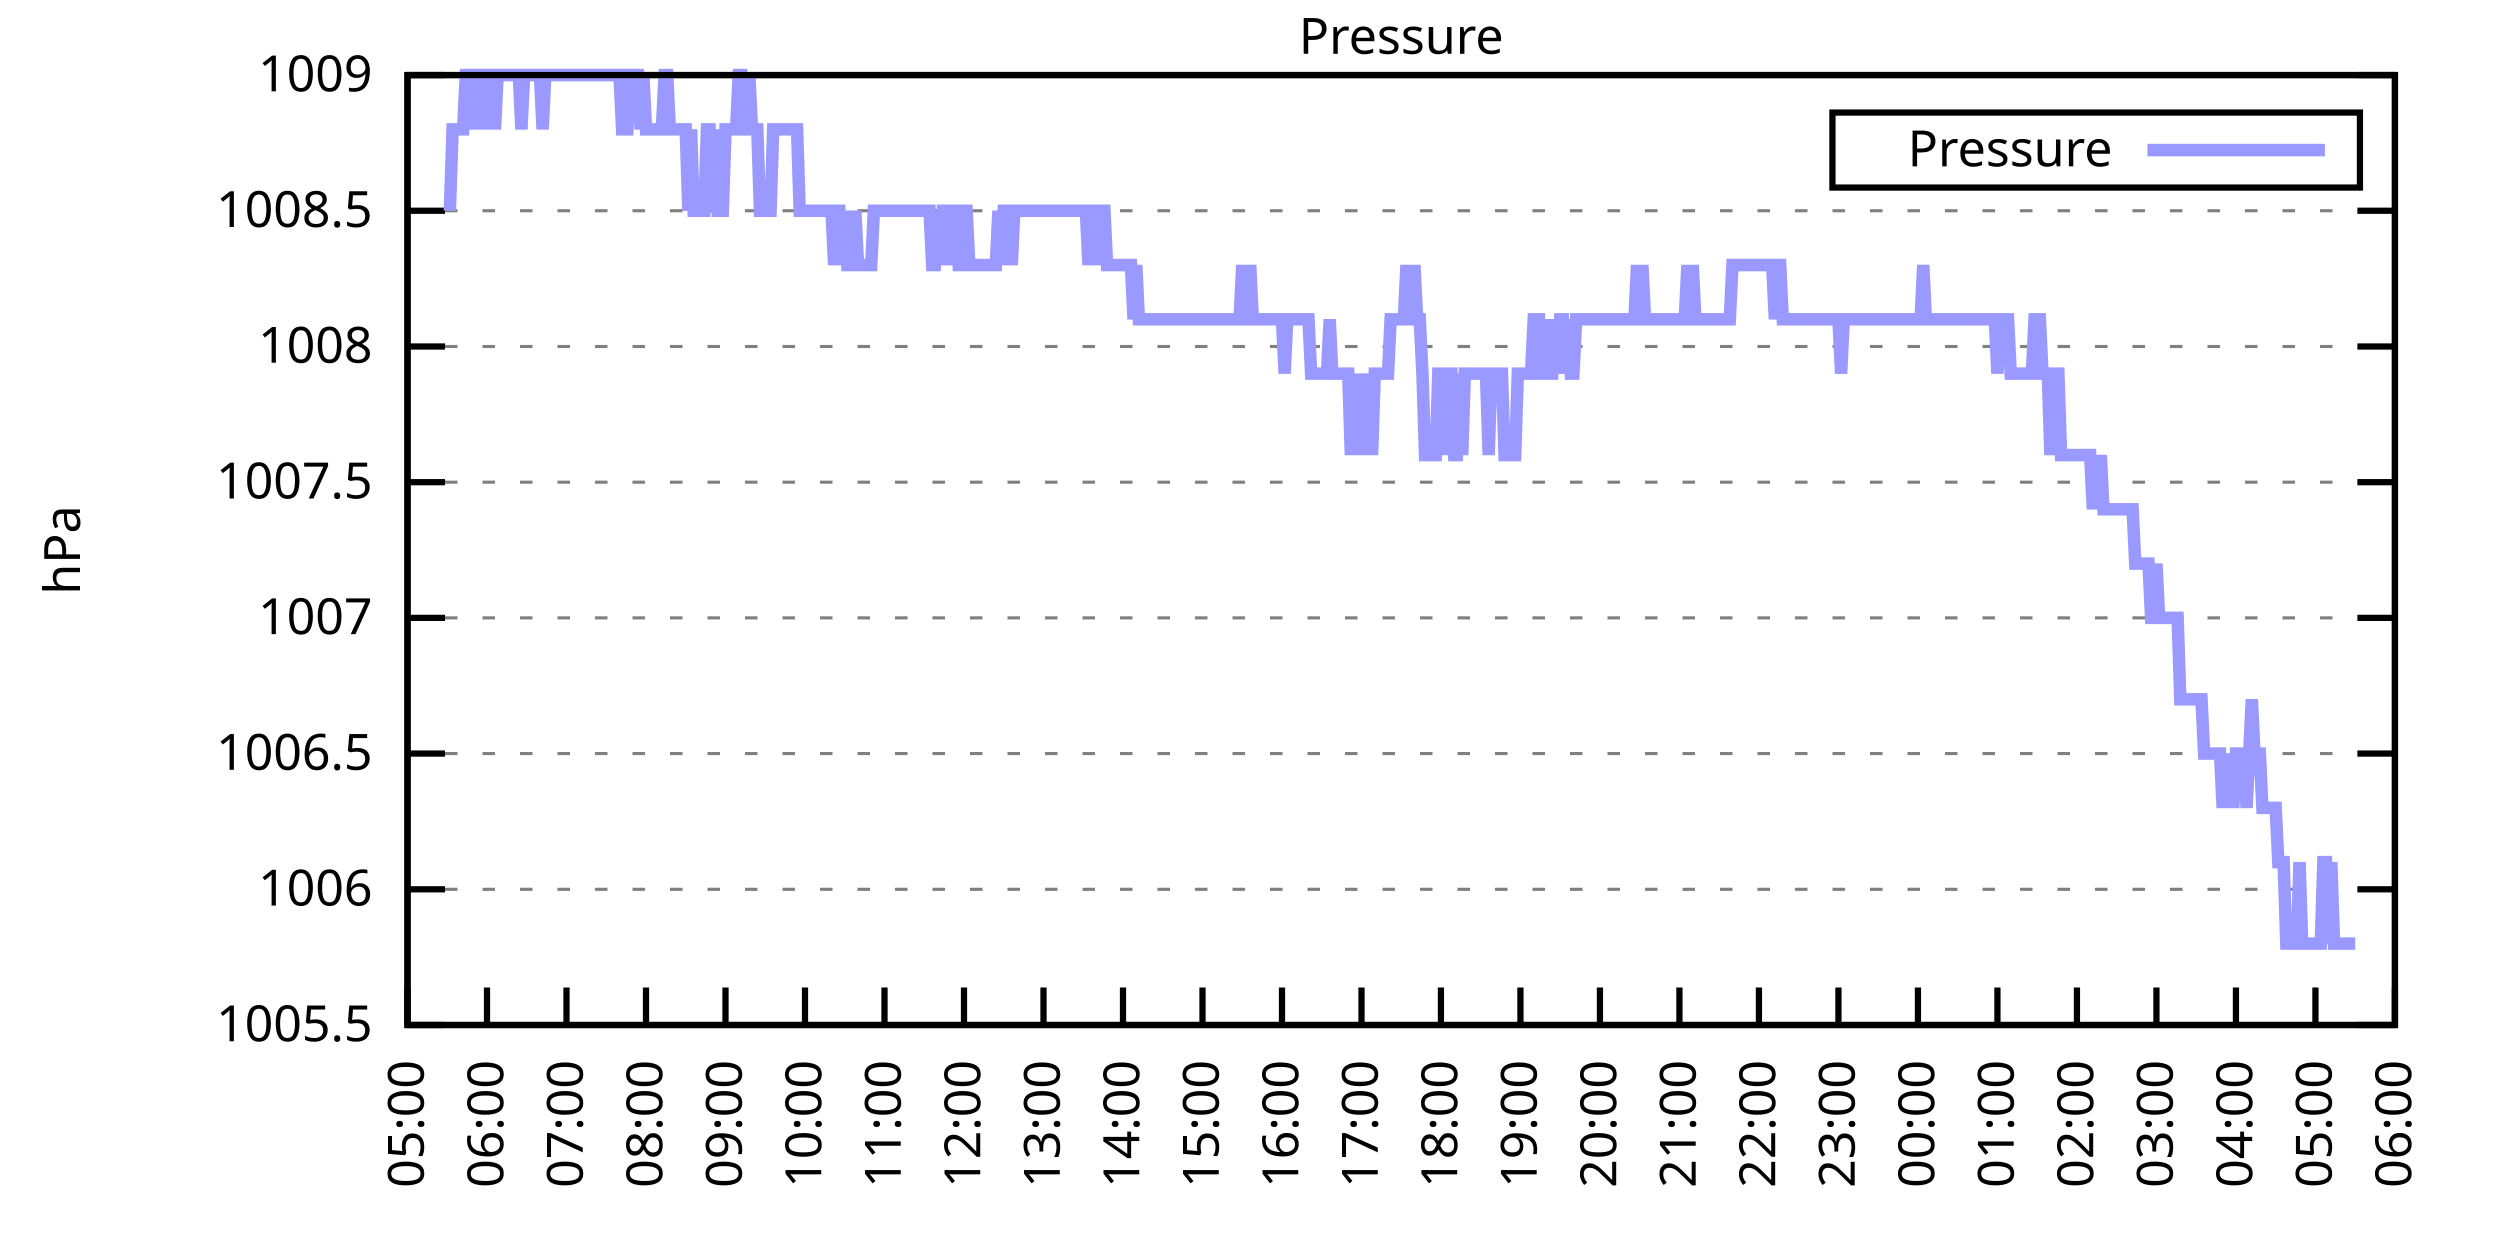
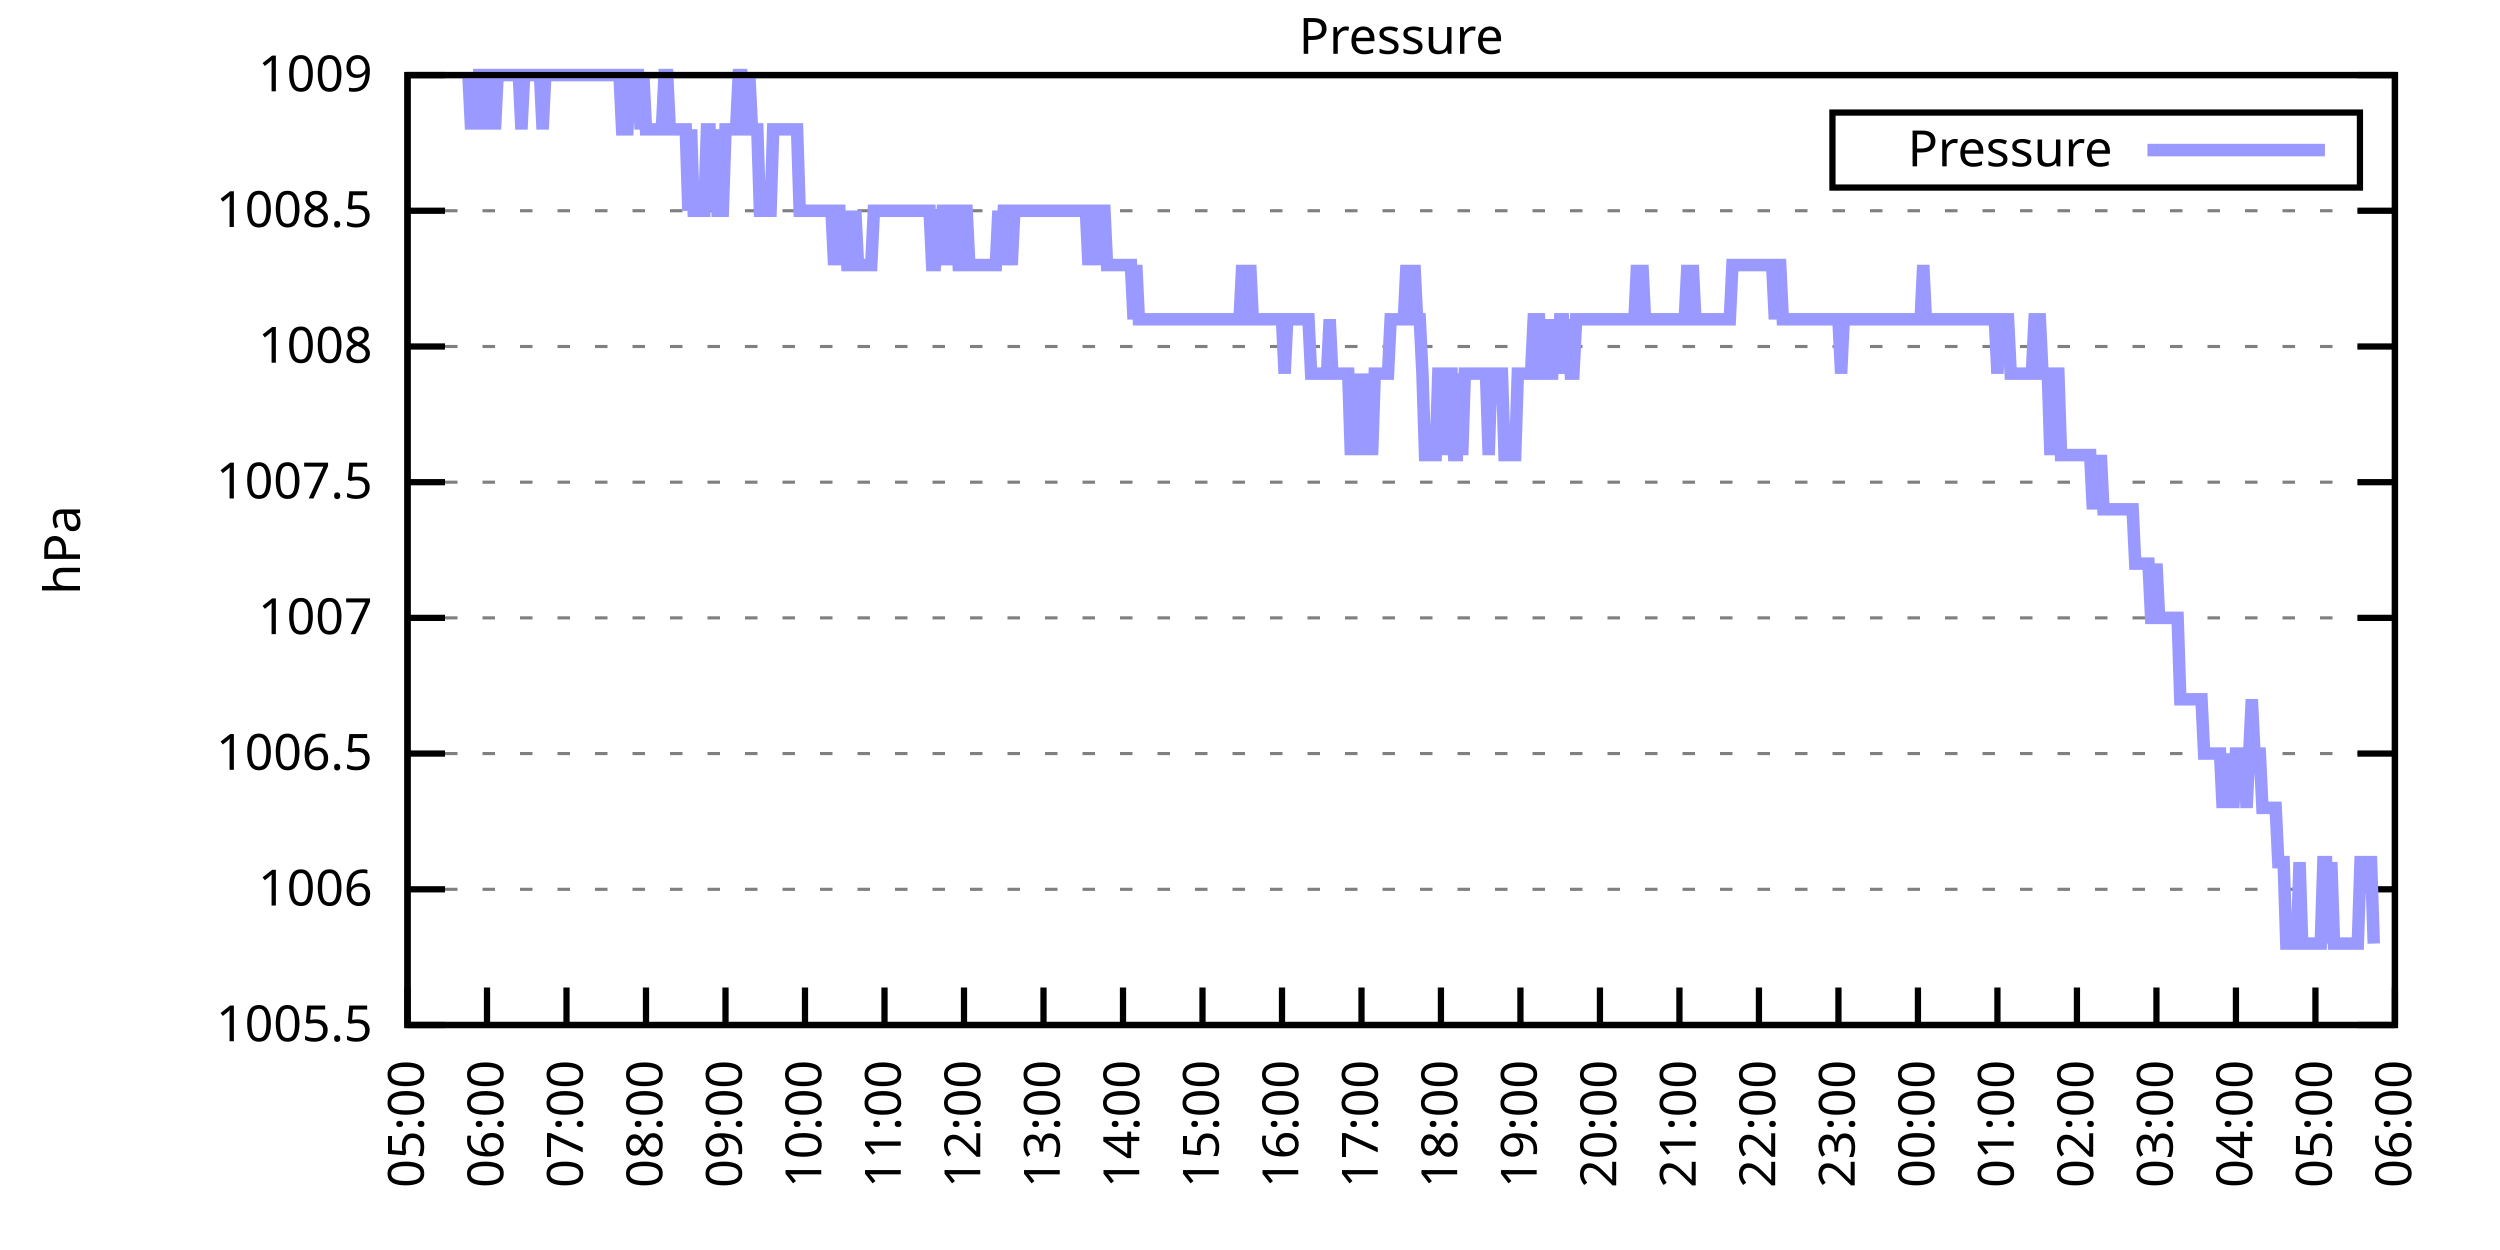
<svg xmlns="http://www.w3.org/2000/svg" xmlns:xlink="http://www.w3.org/1999/xlink" width="400" height="200" viewBox="0 0 400 200">
  <g id="gnuplot_canvas">
    <rect x="0" y="0" width="400" height="200" fill="none" />
    <defs>
      <circle id="gpDot" r="0.5" stroke-width="0.5" stroke="currentColor" />
      <path id="gpPt0" stroke-width="0.333" stroke="currentColor" d="M-1,0 h2 M0,-1 v2" />
      <path id="gpPt1" stroke-width="0.333" stroke="currentColor" d="M-1,-1 L1,1 M1,-1 L-1,1" />
      <path id="gpPt2" stroke-width="0.333" stroke="currentColor" d="M-1,0 L1,0 M0,-1 L0,1 M-1,-1 L1,1 M-1,1 L1,-1" />
      <rect id="gpPt3" stroke-width="0.333" stroke="currentColor" x="-1" y="-1" width="2" height="2" />
      <rect id="gpPt4" stroke-width="0.333" stroke="currentColor" fill="currentColor" x="-1" y="-1" width="2" height="2" />
      <circle id="gpPt5" stroke-width="0.333" stroke="currentColor" cx="0" cy="0" r="1" />
      <use xlink:href="#gpPt5" id="gpPt6" fill="currentColor" stroke="none" />
      <path id="gpPt7" stroke-width="0.333" stroke="currentColor" d="M0,-1.33 L-1.33,0.67 L1.33,0.67 z" />
      <use xlink:href="#gpPt7" id="gpPt8" fill="currentColor" stroke="none" />
      <use xlink:href="#gpPt7" id="gpPt9" stroke="currentColor" transform="rotate(180)" />
      <use xlink:href="#gpPt9" id="gpPt10" fill="currentColor" stroke="none" />
      <use xlink:href="#gpPt3" id="gpPt11" stroke="currentColor" transform="rotate(45)" />
      <use xlink:href="#gpPt11" id="gpPt12" fill="currentColor" stroke="none" />
      <path id="gpPt13" stroke-width="0.333" stroke="currentColor" d="M0,1.330 L1.265,0.411 L0.782,-1.067 L-0.782,-1.076 L-1.265,0.411 z" />
      <use xlink:href="#gpPt13" id="gpPt14" fill="currentColor" stroke="none" />
      <filter id="textbox" filterUnits="objectBoundingBox" x="0" y="0" height="1" width="1">
        <feFlood flood-color="white" flood-opacity="1" result="bgnd" />
        <feComposite in="SourceGraphic" in2="bgnd" operator="atop" />
      </filter>
      <filter id="greybox" filterUnits="objectBoundingBox" x="0" y="0" height="1" width="1">
        <feFlood flood-color="lightgrey" flood-opacity="1" result="grey" />
        <feComposite in="SourceGraphic" in2="grey" operator="atop" />
      </filter>
    </defs>
    <g fill="none" color="white" stroke="currentColor" stroke-width="1.00" stroke-linecap="butt" stroke-linejoin="miter">
</g>
    <g fill="none" color="black" stroke="currentColor" stroke-width="1.00" stroke-linecap="butt" stroke-linejoin="miter">
      <g stroke="none" shape-rendering="crispEdges">
        <polygon fill="rgb(255, 255, 255)" points="65.20,164.00 383.18,164.00 383.18,12.02 65.20,12.02 " />
      </g>
    </g>
    <g fill="none" color="black" stroke="currentColor" stroke-width="1.00" stroke-linecap="butt" stroke-linejoin="miter">
</g>
    <g fill="none" color="black" stroke="black" stroke-width="0.50" stroke-linecap="butt" stroke-linejoin="miter">
</g>
    <g fill="none" color="gray" stroke="currentColor" stroke-width="0.50" stroke-linecap="butt" stroke-linejoin="miter">
      <path stroke="gray" stroke-dasharray="2,4" class="gridline" d="M65.20,164.00 L383.19,164.00  " />
    </g>
    <g fill="none" color="gray" stroke="gray" stroke-width="1.00" stroke-linecap="butt" stroke-linejoin="miter">
</g>
    <g fill="none" color="black" stroke="currentColor" stroke-width="1.00" stroke-linecap="butt" stroke-linejoin="miter">
      <path stroke="black" d="M65.20,164.00 L71.20,164.00 M383.19,164.00 L377.19,164.00  " />
      <g transform="translate(59.60,166.60)" stroke="none" fill="black" font-family="Sans" font-size="8.00" text-anchor="end">
        <text>
          <tspan font-family="Sans"> 1005.5</tspan>
        </text>
      </g>
    </g>
    <g fill="none" color="black" stroke="currentColor" stroke-width="1.00" stroke-linecap="butt" stroke-linejoin="miter">
</g>
    <g fill="none" color="black" stroke="black" stroke-width="0.50" stroke-linecap="butt" stroke-linejoin="miter">
</g>
    <g fill="none" color="gray" stroke="currentColor" stroke-width="0.50" stroke-linecap="butt" stroke-linejoin="miter">
      <path stroke="gray" stroke-dasharray="2,4" class="gridline" d="M65.20,142.29 L383.19,142.29  " />
    </g>
    <g fill="none" color="gray" stroke="gray" stroke-width="1.00" stroke-linecap="butt" stroke-linejoin="miter">
</g>
    <g fill="none" color="black" stroke="currentColor" stroke-width="1.00" stroke-linecap="butt" stroke-linejoin="miter">
      <path stroke="black" d="M65.20,142.29 L71.20,142.29 M383.19,142.29 L377.19,142.29  " />
      <g transform="translate(59.60,144.89)" stroke="none" fill="black" font-family="Sans" font-size="8.00" text-anchor="end">
        <text>
          <tspan font-family="Sans"> 1006</tspan>
        </text>
      </g>
    </g>
    <g fill="none" color="black" stroke="currentColor" stroke-width="1.00" stroke-linecap="butt" stroke-linejoin="miter">
</g>
    <g fill="none" color="black" stroke="black" stroke-width="0.50" stroke-linecap="butt" stroke-linejoin="miter">
</g>
    <g fill="none" color="gray" stroke="currentColor" stroke-width="0.50" stroke-linecap="butt" stroke-linejoin="miter">
      <path stroke="gray" stroke-dasharray="2,4" class="gridline" d="M65.20,120.57 L383.19,120.57  " />
    </g>
    <g fill="none" color="gray" stroke="gray" stroke-width="1.00" stroke-linecap="butt" stroke-linejoin="miter">
</g>
    <g fill="none" color="black" stroke="currentColor" stroke-width="1.00" stroke-linecap="butt" stroke-linejoin="miter">
      <path stroke="black" d="M65.20,120.57 L71.20,120.57 M383.19,120.57 L377.19,120.57  " />
      <g transform="translate(59.60,123.17)" stroke="none" fill="black" font-family="Sans" font-size="8.00" text-anchor="end">
        <text>
          <tspan font-family="Sans"> 1006.5</tspan>
        </text>
      </g>
    </g>
    <g fill="none" color="black" stroke="currentColor" stroke-width="1.00" stroke-linecap="butt" stroke-linejoin="miter">
</g>
    <g fill="none" color="black" stroke="black" stroke-width="0.50" stroke-linecap="butt" stroke-linejoin="miter">
</g>
    <g fill="none" color="gray" stroke="currentColor" stroke-width="0.50" stroke-linecap="butt" stroke-linejoin="miter">
      <path stroke="gray" stroke-dasharray="2,4" class="gridline" d="M65.20,98.86 L383.19,98.86  " />
    </g>
    <g fill="none" color="gray" stroke="gray" stroke-width="1.00" stroke-linecap="butt" stroke-linejoin="miter">
</g>
    <g fill="none" color="black" stroke="currentColor" stroke-width="1.00" stroke-linecap="butt" stroke-linejoin="miter">
      <path stroke="black" d="M65.20,98.86 L71.20,98.86 M383.19,98.86 L377.19,98.86  " />
      <g transform="translate(59.60,101.46)" stroke="none" fill="black" font-family="Sans" font-size="8.00" text-anchor="end">
        <text>
          <tspan font-family="Sans"> 1007</tspan>
        </text>
      </g>
    </g>
    <g fill="none" color="black" stroke="currentColor" stroke-width="1.00" stroke-linecap="butt" stroke-linejoin="miter">
</g>
    <g fill="none" color="black" stroke="black" stroke-width="0.50" stroke-linecap="butt" stroke-linejoin="miter">
</g>
    <g fill="none" color="gray" stroke="currentColor" stroke-width="0.50" stroke-linecap="butt" stroke-linejoin="miter">
      <path stroke="gray" stroke-dasharray="2,4" class="gridline" d="M65.20,77.15 L383.19,77.15  " />
    </g>
    <g fill="none" color="gray" stroke="gray" stroke-width="1.00" stroke-linecap="butt" stroke-linejoin="miter">
</g>
    <g fill="none" color="black" stroke="currentColor" stroke-width="1.00" stroke-linecap="butt" stroke-linejoin="miter">
      <path stroke="black" d="M65.20,77.15 L71.20,77.15 M383.19,77.15 L377.19,77.15  " />
      <g transform="translate(59.60,79.75)" stroke="none" fill="black" font-family="Sans" font-size="8.00" text-anchor="end">
        <text>
          <tspan font-family="Sans"> 1007.5</tspan>
        </text>
      </g>
    </g>
    <g fill="none" color="black" stroke="currentColor" stroke-width="1.00" stroke-linecap="butt" stroke-linejoin="miter">
</g>
    <g fill="none" color="black" stroke="black" stroke-width="0.50" stroke-linecap="butt" stroke-linejoin="miter">
</g>
    <g fill="none" color="gray" stroke="currentColor" stroke-width="0.50" stroke-linecap="butt" stroke-linejoin="miter">
      <path stroke="gray" stroke-dasharray="2,4" class="gridline" d="M65.20,55.44 L383.19,55.44  " />
    </g>
    <g fill="none" color="gray" stroke="gray" stroke-width="1.00" stroke-linecap="butt" stroke-linejoin="miter">
</g>
    <g fill="none" color="black" stroke="currentColor" stroke-width="1.00" stroke-linecap="butt" stroke-linejoin="miter">
      <path stroke="black" d="M65.20,55.44 L71.20,55.44 M383.19,55.44 L377.19,55.44  " />
      <g transform="translate(59.60,58.04)" stroke="none" fill="black" font-family="Sans" font-size="8.00" text-anchor="end">
        <text>
          <tspan font-family="Sans"> 1008</tspan>
        </text>
      </g>
    </g>
    <g fill="none" color="black" stroke="currentColor" stroke-width="1.00" stroke-linecap="butt" stroke-linejoin="miter">
</g>
    <g fill="none" color="black" stroke="black" stroke-width="0.50" stroke-linecap="butt" stroke-linejoin="miter">
</g>
    <g fill="none" color="gray" stroke="currentColor" stroke-width="0.50" stroke-linecap="butt" stroke-linejoin="miter">
      <path stroke="gray" stroke-dasharray="2,4" class="gridline" d="M65.20,33.72 L383.19,33.72  " />
    </g>
    <g fill="none" color="gray" stroke="gray" stroke-width="1.00" stroke-linecap="butt" stroke-linejoin="miter">
</g>
    <g fill="none" color="black" stroke="currentColor" stroke-width="1.00" stroke-linecap="butt" stroke-linejoin="miter">
      <path stroke="black" d="M65.20,33.72 L71.20,33.72 M383.19,33.72 L377.19,33.72  " />
      <g transform="translate(59.60,36.32)" stroke="none" fill="black" font-family="Sans" font-size="8.00" text-anchor="end">
        <text>
          <tspan font-family="Sans"> 1008.5</tspan>
        </text>
      </g>
    </g>
    <g fill="none" color="black" stroke="currentColor" stroke-width="1.00" stroke-linecap="butt" stroke-linejoin="miter">
</g>
    <g fill="none" color="black" stroke="black" stroke-width="0.50" stroke-linecap="butt" stroke-linejoin="miter">
</g>
    <g fill="none" color="gray" stroke="currentColor" stroke-width="0.50" stroke-linecap="butt" stroke-linejoin="miter">
      <path stroke="gray" stroke-dasharray="2,4" class="gridline" d="M65.20,12.01 L383.19,12.01  " />
    </g>
    <g fill="none" color="gray" stroke="gray" stroke-width="1.00" stroke-linecap="butt" stroke-linejoin="miter">
</g>
    <g fill="none" color="black" stroke="currentColor" stroke-width="1.00" stroke-linecap="butt" stroke-linejoin="miter">
      <path stroke="black" d="M65.20,12.01 L71.20,12.01 M383.19,12.01 L377.19,12.01  " />
      <g transform="translate(59.60,14.61)" stroke="none" fill="black" font-family="Sans" font-size="8.00" text-anchor="end">
        <text>
          <tspan font-family="Sans"> 1009</tspan>
        </text>
      </g>
    </g>
    <g fill="none" color="black" stroke="currentColor" stroke-width="1.00" stroke-linecap="butt" stroke-linejoin="miter">
      <path stroke="black" d="M65.20,164.00 L65.20,158.00  " />
      <g transform="translate(67.80,169.60) rotate(270.00)" stroke="none" fill="black" font-family="Sans" font-size="8.00" text-anchor="end">
        <text>
          <tspan font-family="Sans">05:00</tspan>
        </text>
      </g>
    </g>
    <g fill="none" color="black" stroke="currentColor" stroke-width="1.00" stroke-linecap="butt" stroke-linejoin="miter">
      <path stroke="black" d="M77.92,164.00 L77.92,158.00  " />
      <g transform="translate(80.52,169.60) rotate(270.00)" stroke="none" fill="black" font-family="Sans" font-size="8.00" text-anchor="end">
        <text>
          <tspan font-family="Sans">06:00</tspan>
        </text>
      </g>
    </g>
    <g fill="none" color="black" stroke="currentColor" stroke-width="1.00" stroke-linecap="butt" stroke-linejoin="miter">
      <path stroke="black" d="M90.64,164.00 L90.64,158.00  " />
      <g transform="translate(93.24,169.60) rotate(270.00)" stroke="none" fill="black" font-family="Sans" font-size="8.00" text-anchor="end">
        <text>
          <tspan font-family="Sans">07:00</tspan>
        </text>
      </g>
    </g>
    <g fill="none" color="black" stroke="currentColor" stroke-width="1.00" stroke-linecap="butt" stroke-linejoin="miter">
      <path stroke="black" d="M103.36,164.00 L103.36,158.00  " />
      <g transform="translate(105.96,169.60) rotate(270.00)" stroke="none" fill="black" font-family="Sans" font-size="8.00" text-anchor="end">
        <text>
          <tspan font-family="Sans">08:00</tspan>
        </text>
      </g>
    </g>
    <g fill="none" color="black" stroke="currentColor" stroke-width="1.00" stroke-linecap="butt" stroke-linejoin="miter">
      <path stroke="black" d="M116.08,164.00 L116.08,158.00  " />
      <g transform="translate(118.68,169.60) rotate(270.00)" stroke="none" fill="black" font-family="Sans" font-size="8.00" text-anchor="end">
        <text>
          <tspan font-family="Sans">09:00</tspan>
        </text>
      </g>
    </g>
    <g fill="none" color="black" stroke="currentColor" stroke-width="1.00" stroke-linecap="butt" stroke-linejoin="miter">
      <path stroke="black" d="M128.80,164.00 L128.80,158.00  " />
      <g transform="translate(131.40,169.60) rotate(270.00)" stroke="none" fill="black" font-family="Sans" font-size="8.00" text-anchor="end">
        <text>
          <tspan font-family="Sans">10:00</tspan>
        </text>
      </g>
    </g>
    <g fill="none" color="black" stroke="currentColor" stroke-width="1.00" stroke-linecap="butt" stroke-linejoin="miter">
      <path stroke="black" d="M141.52,164.00 L141.52,158.00  " />
      <g transform="translate(144.12,169.60) rotate(270.00)" stroke="none" fill="black" font-family="Sans" font-size="8.00" text-anchor="end">
        <text>
          <tspan font-family="Sans">11:00</tspan>
        </text>
      </g>
    </g>
    <g fill="none" color="black" stroke="currentColor" stroke-width="1.00" stroke-linecap="butt" stroke-linejoin="miter">
      <path stroke="black" d="M154.24,164.00 L154.24,158.00  " />
      <g transform="translate(156.84,169.60) rotate(270.00)" stroke="none" fill="black" font-family="Sans" font-size="8.00" text-anchor="end">
        <text>
          <tspan font-family="Sans">12:00</tspan>
        </text>
      </g>
    </g>
    <g fill="none" color="black" stroke="currentColor" stroke-width="1.00" stroke-linecap="butt" stroke-linejoin="miter">
      <path stroke="black" d="M166.96,164.00 L166.96,158.00  " />
      <g transform="translate(169.56,169.60) rotate(270.00)" stroke="none" fill="black" font-family="Sans" font-size="8.00" text-anchor="end">
        <text>
          <tspan font-family="Sans">13:00</tspan>
        </text>
      </g>
    </g>
    <g fill="none" color="black" stroke="currentColor" stroke-width="1.00" stroke-linecap="butt" stroke-linejoin="miter">
      <path stroke="black" d="M179.68,164.00 L179.68,158.00  " />
      <g transform="translate(182.28,169.60) rotate(270.00)" stroke="none" fill="black" font-family="Sans" font-size="8.00" text-anchor="end">
        <text>
          <tspan font-family="Sans">14:00</tspan>
        </text>
      </g>
    </g>
    <g fill="none" color="black" stroke="currentColor" stroke-width="1.00" stroke-linecap="butt" stroke-linejoin="miter">
      <path stroke="black" d="M192.40,164.00 L192.40,158.00  " />
      <g transform="translate(195.00,169.60) rotate(270.00)" stroke="none" fill="black" font-family="Sans" font-size="8.00" text-anchor="end">
        <text>
          <tspan font-family="Sans">15:00</tspan>
        </text>
      </g>
    </g>
    <g fill="none" color="black" stroke="currentColor" stroke-width="1.00" stroke-linecap="butt" stroke-linejoin="miter">
      <path stroke="black" d="M205.12,164.00 L205.12,158.00  " />
      <g transform="translate(207.72,169.60) rotate(270.00)" stroke="none" fill="black" font-family="Sans" font-size="8.00" text-anchor="end">
        <text>
          <tspan font-family="Sans">16:00</tspan>
        </text>
      </g>
    </g>
    <g fill="none" color="black" stroke="currentColor" stroke-width="1.00" stroke-linecap="butt" stroke-linejoin="miter">
      <path stroke="black" d="M217.84,164.00 L217.84,158.00  " />
      <g transform="translate(220.44,169.60) rotate(270.00)" stroke="none" fill="black" font-family="Sans" font-size="8.00" text-anchor="end">
        <text>
          <tspan font-family="Sans">17:00</tspan>
        </text>
      </g>
    </g>
    <g fill="none" color="black" stroke="currentColor" stroke-width="1.00" stroke-linecap="butt" stroke-linejoin="miter">
      <path stroke="black" d="M230.55,164.00 L230.55,158.00  " />
      <g transform="translate(233.15,169.60) rotate(270.00)" stroke="none" fill="black" font-family="Sans" font-size="8.00" text-anchor="end">
        <text>
          <tspan font-family="Sans">18:00</tspan>
        </text>
      </g>
    </g>
    <g fill="none" color="black" stroke="currentColor" stroke-width="1.00" stroke-linecap="butt" stroke-linejoin="miter">
      <path stroke="black" d="M243.27,164.00 L243.27,158.00  " />
      <g transform="translate(245.87,169.60) rotate(270.00)" stroke="none" fill="black" font-family="Sans" font-size="8.00" text-anchor="end">
        <text>
          <tspan font-family="Sans">19:00</tspan>
        </text>
      </g>
    </g>
    <g fill="none" color="black" stroke="currentColor" stroke-width="1.00" stroke-linecap="butt" stroke-linejoin="miter">
      <path stroke="black" d="M255.99,164.00 L255.99,158.00  " />
      <g transform="translate(258.59,169.60) rotate(270.00)" stroke="none" fill="black" font-family="Sans" font-size="8.00" text-anchor="end">
        <text>
          <tspan font-family="Sans">20:00</tspan>
        </text>
      </g>
    </g>
    <g fill="none" color="black" stroke="currentColor" stroke-width="1.00" stroke-linecap="butt" stroke-linejoin="miter">
      <path stroke="black" d="M268.71,164.00 L268.71,158.00  " />
      <g transform="translate(271.31,169.60) rotate(270.00)" stroke="none" fill="black" font-family="Sans" font-size="8.00" text-anchor="end">
        <text>
          <tspan font-family="Sans">21:00</tspan>
        </text>
      </g>
    </g>
    <g fill="none" color="black" stroke="currentColor" stroke-width="1.00" stroke-linecap="butt" stroke-linejoin="miter">
      <path stroke="black" d="M281.43,164.00 L281.43,158.00  " />
      <g transform="translate(284.03,169.60) rotate(270.00)" stroke="none" fill="black" font-family="Sans" font-size="8.00" text-anchor="end">
        <text>
          <tspan font-family="Sans">22:00</tspan>
        </text>
      </g>
    </g>
    <g fill="none" color="black" stroke="currentColor" stroke-width="1.00" stroke-linecap="butt" stroke-linejoin="miter">
      <path stroke="black" d="M294.15,164.00 L294.15,158.00  " />
      <g transform="translate(296.75,169.60) rotate(270.00)" stroke="none" fill="black" font-family="Sans" font-size="8.00" text-anchor="end">
        <text>
          <tspan font-family="Sans">23:00</tspan>
        </text>
      </g>
    </g>
    <g fill="none" color="black" stroke="currentColor" stroke-width="1.00" stroke-linecap="butt" stroke-linejoin="miter">
      <path stroke="black" d="M306.87,164.00 L306.87,158.00  " />
      <g transform="translate(309.47,169.60) rotate(270.00)" stroke="none" fill="black" font-family="Sans" font-size="8.00" text-anchor="end">
        <text>
          <tspan font-family="Sans">00:00</tspan>
        </text>
      </g>
    </g>
    <g fill="none" color="black" stroke="currentColor" stroke-width="1.00" stroke-linecap="butt" stroke-linejoin="miter">
      <path stroke="black" d="M319.59,164.00 L319.59,158.00  " />
      <g transform="translate(322.19,169.60) rotate(270.00)" stroke="none" fill="black" font-family="Sans" font-size="8.00" text-anchor="end">
        <text>
          <tspan font-family="Sans">01:00</tspan>
        </text>
      </g>
    </g>
    <g fill="none" color="black" stroke="currentColor" stroke-width="1.00" stroke-linecap="butt" stroke-linejoin="miter">
      <path stroke="black" d="M332.31,164.00 L332.31,158.00  " />
      <g transform="translate(334.91,169.60) rotate(270.00)" stroke="none" fill="black" font-family="Sans" font-size="8.00" text-anchor="end">
        <text>
          <tspan font-family="Sans">02:00</tspan>
        </text>
      </g>
    </g>
    <g fill="none" color="black" stroke="currentColor" stroke-width="1.00" stroke-linecap="butt" stroke-linejoin="miter">
      <path stroke="black" d="M345.03,164.00 L345.03,158.00  " />
      <g transform="translate(347.63,169.60) rotate(270.00)" stroke="none" fill="black" font-family="Sans" font-size="8.00" text-anchor="end">
        <text>
          <tspan font-family="Sans">03:00</tspan>
        </text>
      </g>
    </g>
    <g fill="none" color="black" stroke="currentColor" stroke-width="1.00" stroke-linecap="butt" stroke-linejoin="miter">
      <path stroke="black" d="M357.75,164.00 L357.75,158.00  " />
      <g transform="translate(360.35,169.60) rotate(270.00)" stroke="none" fill="black" font-family="Sans" font-size="8.00" text-anchor="end">
        <text>
          <tspan font-family="Sans">04:00</tspan>
        </text>
      </g>
    </g>
    <g fill="none" color="black" stroke="currentColor" stroke-width="1.00" stroke-linecap="butt" stroke-linejoin="miter">
      <path stroke="black" d="M370.47,164.00 L370.47,158.00  " />
      <g transform="translate(373.07,169.60) rotate(270.00)" stroke="none" fill="black" font-family="Sans" font-size="8.00" text-anchor="end">
        <text>
          <tspan font-family="Sans">05:00</tspan>
        </text>
      </g>
    </g>
    <g fill="none" color="black" stroke="currentColor" stroke-width="1.00" stroke-linecap="butt" stroke-linejoin="miter">
      <path stroke="black" d="M383.19,164.00 L383.19,158.00  " />
      <g transform="translate(385.79,169.60) rotate(270.00)" stroke="none" fill="black" font-family="Sans" font-size="8.00" text-anchor="end">
        <text>
          <tspan font-family="Sans">06:00</tspan>
        </text>
      </g>
    </g>
    <g fill="none" color="black" stroke="currentColor" stroke-width="1.00" stroke-linecap="butt" stroke-linejoin="miter">
</g>
    <g fill="none" color="black" stroke="currentColor" stroke-width="1.00" stroke-linecap="butt" stroke-linejoin="miter">
      <path stroke="black" d="M65.20,12.01 L65.20,164.00 L383.19,164.00 L383.19,12.01 L65.20,12.01 Z  " />
    </g>
    <g fill="none" color="black" stroke="currentColor" stroke-width="1.00" stroke-linecap="butt" stroke-linejoin="miter">
</g>
    <g fill="none" color="black" stroke="currentColor" stroke-width="1.00" stroke-linecap="butt" stroke-linejoin="miter">
      <path stroke="black" d="M293.19,30.01 L293.19,18.01 L377.59,18.01 L377.59,30.01 L293.19,30.01 Z  " />
    </g>
    <g id="Pressure_plot_1">
      <g fill="none" color="white" stroke="black" stroke-width="2.00" stroke-linecap="butt" stroke-linejoin="miter">
</g>
      <g fill="none" color="black" stroke="currentColor" stroke-width="2.00" stroke-linecap="butt" stroke-linejoin="miter">
        <g transform="translate(337.99,26.61)" stroke="none" fill="black" font-family="Sans" font-size="8.00" text-anchor="end">
          <text>
            <tspan font-family="Sans">Pressure</tspan>
          </text>
        </g>
      </g>
      <g fill="none" color="black" stroke="currentColor" stroke-width="2.00" stroke-linecap="butt" stroke-linejoin="miter">
-         <path stroke="rgb(153, 153, 255)" d="M343.59,24.01 L371.99,24.01 M71.98,33.72 L72.41,20.70 L72.83,20.70 L73.26,20.70 L73.68,20.70 L74.10,20.70   L74.53,12.01 L74.95,12.01 L75.38,20.70 L75.80,12.01 L76.22,20.70 L76.65,12.01 L77.07,12.01 L77.50,20.70   L77.92,12.01 L78.34,12.01 L78.77,12.01 L79.19,20.70 L79.62,12.01 L80.04,12.01 L80.46,12.01 L80.89,12.01   L81.31,12.01 L81.74,12.01 L82.16,12.01 L82.58,12.01 L83.01,12.01 L83.43,20.70 L83.86,12.01 L84.28,12.01   L84.70,12.01 L85.13,12.01 L85.55,12.01 L85.98,12.01 L86.40,12.01 L86.82,20.70 L87.25,12.01 L87.67,12.01   L88.10,12.01 L88.52,12.01 L88.94,12.01 L89.37,12.01 L89.79,12.01 L90.22,12.01 L90.64,12.01 L91.06,12.01   L91.49,12.01 L91.91,12.01 L92.34,12.01 L92.76,12.01 L93.18,12.01 L93.61,12.01 L94.03,12.01 L94.46,12.01   L94.88,12.01 L95.30,12.01 L95.73,12.01 L96.15,12.01 L96.58,12.01 L97.00,12.01 L97.42,12.01 L97.85,12.01   L98.27,12.01 L98.69,12.01 L99.12,12.01 L99.54,20.70 L99.97,20.70 L100.39,20.70 L100.81,12.01 L101.24,12.01   L101.66,12.01 L102.09,12.01 L102.51,20.70 L102.93,12.01 L103.36,20.70 L103.78,20.70 L104.21,20.70 L104.63,20.70   L105.05,20.70 L105.48,20.70 L105.90,20.70 L106.33,12.01 L106.75,12.01 L107.17,20.70 L107.60,20.70 L108.02,20.70   L108.45,20.70 L108.87,20.70 L109.29,20.70 L109.72,20.70 L110.14,33.72 L110.57,20.70 L110.99,33.72 L111.41,33.72   L111.84,33.72 L112.26,33.72 L112.69,33.72 L113.11,20.70 L113.53,20.70 L113.96,33.72 L114.38,20.70 L114.81,33.72   L115.23,33.72 L115.65,33.72 L116.08,20.70 L116.50,20.70 L116.93,20.70 L117.35,20.70 L117.77,20.70 L118.20,12.01   L118.62,12.01 L119.05,20.70 L119.47,20.70 L119.89,12.01 L120.32,20.70 L120.74,20.70 L121.17,20.70 L121.59,33.72   L122.01,33.72 L122.44,33.72 L122.86,33.72 L123.29,33.72 L123.71,20.70 L124.13,20.70 L124.56,20.70 L124.98,20.70   L125.41,20.70 L125.83,20.70 L126.25,20.70 L126.68,20.70 L127.10,20.70 L127.53,20.70 L127.95,33.72 L128.37,33.72   L128.80,33.72 L129.22,33.72 L129.65,33.72 L130.07,33.72 L130.49,33.72 L130.92,33.72 L131.34,33.72 L131.77,33.72   L132.19,33.72 L132.61,33.72 L133.04,33.72 L133.46,42.41 L133.89,33.72 L134.31,33.72 L134.73,42.41 L135.16,33.72   L135.58,42.41 L136.01,42.41 L136.43,42.41 L136.85,33.72 L137.28,42.41 L137.70,42.41 L138.13,42.41 L138.55,42.41   L138.97,42.41 L139.40,42.41 L139.82,33.72 L140.25,33.72 L140.67,33.72 L141.09,33.72 L141.52,33.72 L141.94,33.72   L142.37,33.72 L142.79,33.72 L143.21,33.72 L143.64,33.72 L144.06,33.72 L144.49,33.72 L144.91,33.72 L145.33,33.72   L145.76,33.72 L146.18,33.72 L146.61,33.72 L147.03,33.72 L147.45,33.72 L147.88,33.72 L148.30,33.72 L148.73,33.72   L149.15,42.41 L149.57,42.41 L150.00,33.72 L150.42,42.41 L150.85,33.72 L151.27,33.72 L151.69,42.41 L152.12,33.72   L152.54,33.72 L152.97,33.72 L153.39,42.41 L153.81,42.41 L154.24,33.72 L154.66,33.72 L155.09,42.41 L155.51,42.41   L155.93,42.41 L156.36,42.41 L156.78,42.41 L157.21,42.41 L157.63,42.41 L158.05,42.41 L158.48,42.41 L158.90,42.41   L159.33,42.41 L159.75,33.72 L160.17,42.41 L160.60,33.72 L161.02,33.72 L161.44,33.72 L161.87,42.41 L162.29,33.72   L162.72,33.72 L163.14,33.72 L163.56,33.72 L163.99,33.72 L164.41,33.72 L164.84,33.72 L165.26,33.72 L165.68,33.72   L166.11,33.72 L166.53,33.72 L166.96,33.72 L167.38,33.72 L167.80,33.72 L168.23,33.72 L168.65,33.72 L169.08,33.72   L169.50,33.72 L169.92,33.72 L170.35,33.72 L170.77,33.72 L171.20,33.72 L171.62,33.72 L172.04,33.72 L172.47,33.72   L172.89,33.72 L173.32,33.72 L173.74,33.72 L174.16,42.41 L174.59,33.72 L175.01,33.72 L175.44,42.41 L175.86,33.72   L176.28,33.72 L176.71,33.72 L177.13,42.41 L177.56,42.41 L177.98,42.41 L178.40,42.41 L178.83,42.41 L179.25,42.41   L179.68,42.41 L180.10,42.41 L180.52,42.41 L180.95,42.41 L181.37,51.09 L181.80,42.41 L182.22,51.09 L182.64,51.09   L183.07,51.09 L183.49,51.09 L183.92,51.09 L184.34,51.09 L184.76,51.09 L185.19,51.09 L185.61,51.09 L186.04,51.09   L186.46,51.09 L186.88,51.09 L187.31,51.09 L187.73,51.09 L188.16,51.09 L188.58,51.09 L189.00,51.09 L189.43,51.09   L189.85,51.09 L190.28,51.09 L190.70,51.09 L191.12,51.09 L191.55,51.09 L191.97,51.09 L192.40,51.09 L192.82,51.09   L193.24,51.09 L193.67,51.09 L194.09,51.09 L194.52,51.09 L194.94,51.09 L195.36,51.09 L195.79,51.09 L196.21,51.09   L196.64,51.09 L197.06,51.09 L197.48,51.09 L197.91,51.09 L198.33,51.09 L198.76,42.41 L199.18,51.09 L199.60,51.09   L200.03,42.41 L200.45,51.09 L200.88,51.09 L201.30,51.09 L201.72,51.09 L202.15,51.09 L202.57,51.09 L203.00,51.09   L203.42,51.09 L203.84,51.09 L204.27,51.09 L204.69,51.09 L205.12,51.09 L205.54,59.78 L205.96,51.09 L206.39,51.09   L206.81,51.09 L207.24,51.09 L207.66,51.09 L208.08,51.09 L208.51,51.09 L208.93,51.09 L209.36,51.09 L209.78,59.78   L210.20,59.78 L210.63,59.78 L211.05,59.78 L211.48,59.78 L211.90,59.78 L212.32,59.78 L212.75,51.09 L213.17,59.78   L213.60,59.78 L214.02,59.78 L214.44,59.78 L214.87,59.78 L215.29,59.78 L215.72,59.78 L216.14,72.81 L216.56,59.78   L216.99,72.81 L217.41,59.78 L217.84,72.81 L218.26,59.78 L218.68,72.81 L219.11,59.78 L219.53,72.81 L219.96,59.78   L220.38,59.78 L220.80,59.78 L221.23,59.78 L221.65,59.78 L222.08,59.78 L222.50,51.09 L222.92,51.09 L223.35,51.09   L223.77,51.09 L224.20,51.09 L224.62,51.09 L225.04,42.41 L225.47,51.09 L225.89,51.09 L226.31,42.41 L226.74,51.09   L227.16,51.09 L227.59,59.78 L228.01,72.81 L228.43,72.81 L228.86,72.81 L229.28,72.81 L229.71,72.81 L230.13,59.78   L230.55,59.78 L230.98,72.81 L231.40,59.78 L231.83,59.78 L232.25,59.78 L232.67,72.81 L233.10,72.81 L233.52,59.78   L233.95,72.81 L234.37,59.78 L234.79,59.78 L235.22,59.78 L235.64,59.78 L236.07,59.78 L236.49,59.78 L236.91,59.78   L237.34,59.78 L237.76,59.78 L238.19,72.81 L238.61,59.78 L239.03,59.78 L239.46,59.78 L239.88,59.78 L240.31,59.78   L240.73,72.81 L241.15,72.81 L241.58,72.81 L242.00,72.81 L242.43,72.81 L242.85,59.78 L243.27,59.78 L243.70,59.78   L244.12,59.78 L244.55,59.78 L244.97,59.78 L245.39,51.09 L245.82,51.09 L246.24,51.09 L246.67,59.78 L247.09,59.78   L247.51,51.09 L247.94,59.78 L248.36,59.78 L248.79,51.09 L249.21,59.78 L249.63,51.09 L250.06,51.09 L250.48,59.78   L250.91,51.09 L251.33,59.78 L251.75,59.78 L252.18,51.09 L252.60,51.09 L253.03,51.09 L253.45,51.09 L253.87,51.09   L254.30,51.09 L254.72,51.09 L255.15,51.09 L255.57,51.09 L255.99,51.09 L256.42,51.09 L256.84,51.09 L257.27,51.09   L257.69,51.09 L258.11,51.09 L258.54,51.09 L258.96,51.09 L259.39,51.09 L259.81,51.09 L260.23,51.09 L260.66,51.09   L261.08,51.09 L261.51,51.09 L261.93,42.41 L262.35,51.09 L262.78,42.41 L263.20,51.09 L263.63,51.09 L264.05,51.09   L264.47,51.09 L264.90,51.09 L265.32,51.09 L265.75,51.09 L266.17,51.09 L266.59,51.09 L267.02,51.09 L267.44,51.09   L267.87,51.09 L268.29,51.09 L268.71,51.09 L269.14,51.09 L269.56,51.09 L269.99,42.41 L270.41,51.09 L270.83,42.41   L271.26,51.09 L271.68,51.09 L272.11,51.09 L272.53,51.09 L272.95,51.09 L273.38,51.09 L273.80,51.09 L274.23,51.09   L274.65,51.09 L275.07,51.09 L275.50,51.09 L275.92,51.09 L276.35,51.09 L276.77,51.09 L277.19,42.41 L277.62,42.41   L278.04,42.41 L278.47,42.41 L278.89,42.41 L279.31,42.41 L279.74,42.41 L280.16,42.41 L280.59,42.41 L281.01,42.41   L281.43,42.41 L281.86,42.41 L282.28,42.41 L282.71,42.41 L283.13,42.41 L283.55,42.41 L283.98,51.09 L284.40,42.41   L284.83,42.41 L285.25,51.09 L285.67,51.09 L286.10,51.09 L286.52,51.09 L286.95,51.09 L287.37,51.09 L287.79,51.09   L288.22,51.09 L288.64,51.09 L289.06,51.09 L289.49,51.09 L289.91,51.09 L290.34,51.09 L290.76,51.09 L291.18,51.09   L291.61,51.09 L292.03,51.09 L292.46,51.09 L292.88,51.09 L293.30,51.09 L293.73,51.09 L294.15,51.09 L294.58,59.78   L295.00,51.09 L295.42,51.09 L295.85,51.09 L296.27,51.09 L296.70,51.09 L297.12,51.09 L297.54,51.09 L297.97,51.09   L298.39,51.09 L298.82,51.09 L299.24,51.09 L299.66,51.09 L300.09,51.09 L300.51,51.09 L300.94,51.09 L301.36,51.09   L301.78,51.09 L302.21,51.09 L302.63,51.09 L303.06,51.09 L303.48,51.09 L303.90,51.09 L304.33,51.09 L304.75,51.09   L305.18,51.09 L305.60,51.09 L306.02,51.09 L306.45,51.09 L306.87,51.09 L307.30,51.09 L307.72,42.41 L308.14,51.09   L308.57,51.09 L308.99,51.09 L309.42,51.09 L309.84,51.09 L310.26,51.09 L310.69,51.09 L311.11,51.09 L311.54,51.09   L311.96,51.09 L312.38,51.09 L312.81,51.09 L313.23,51.09 L313.66,51.09 L314.08,51.09 L314.50,51.09 L314.93,51.09   L315.35,51.09 L315.78,51.09 L316.20,51.09 L316.62,51.09 L317.05,51.09 L317.47,51.09 L317.90,51.09 L318.32,51.09   L318.74,51.09 L319.17,51.09 L319.59,59.78 L320.02,51.09 L320.44,51.09 L320.86,51.09 L321.29,51.09 L321.71,59.78   L322.14,59.78 L322.56,59.78 L322.98,59.78 L323.41,59.78 L323.83,59.78 L324.26,59.78 L324.68,59.78 L325.10,59.78   L325.53,51.09 L325.95,51.09 L326.38,51.09 L326.80,59.78 L327.22,59.78 L327.65,59.78 L328.07,72.81 L328.50,59.78   L328.92,59.78 L329.34,59.78 L329.77,72.81 L330.19,72.81 L330.62,72.81 L331.04,72.81 L331.46,72.81 L331.89,72.81   L332.31,72.81 L332.74,72.81 L333.16,72.81 L333.58,72.81 L334.01,72.81 L334.43,72.81 L334.86,81.49 L335.28,72.81   L335.70,81.49 L336.13,72.81 L336.55,81.49 L336.98,81.49 L337.40,81.49 L337.82,81.49 L338.25,81.49 L338.67,81.49   L339.10,81.49 L339.52,81.49 L339.94,81.49 L340.37,81.49 L340.79,81.49 L341.22,81.49 L341.64,90.18 L342.06,90.18   L342.49,90.18 L342.91,90.18 L343.34,90.18 L343.76,90.18 L344.18,98.86 L344.61,98.86 L345.03,90.18 L345.46,98.86   L345.88,98.86 L346.30,98.86 L346.73,98.86 L347.15,98.86 L347.58,98.86 L348.00,98.86 L348.42,98.86 L348.85,111.89   L349.27,111.89 L349.70,111.89 L350.12,111.89 L350.54,111.89 L350.97,111.89 L351.39,111.89 L351.81,111.89 L352.24,111.89   L352.66,120.57 L353.09,120.57 L353.51,120.57 L353.93,120.57 L354.36,120.57 L354.78,120.57 L355.21,120.57 L355.63,129.26   L356.05,120.57 L356.48,129.26 L356.90,120.57 L357.33,129.26 L357.75,120.57 L358.17,120.57 L358.60,120.57 L359.02,120.57   L359.45,129.26 L359.87,120.57 L360.29,111.89 L360.72,120.57 L361.14,120.57 L361.57,120.57 L361.99,129.26 L362.41,129.26   L362.84,129.26 L363.26,129.26 L363.69,129.26 L364.11,129.26 L364.53,137.94 L364.96,137.94 L365.38,137.94 L365.81,150.97   L366.23,150.97 L366.65,150.97 L367.08,150.97 L367.50,150.97 L367.93,137.94 L368.35,150.97 L368.77,150.97 L369.20,150.97   L369.62,150.97 L370.05,150.97 L370.47,150.97 L370.89,150.97 L371.32,150.97 L371.74,137.94 L372.17,137.94 L372.59,150.97   L373.01,137.94 L373.44,150.97 L373.86,150.97 L374.29,150.97 L374.71,150.97 L375.13,150.97 L375.56,150.97 L375.98,150.97   L376.41,150.97 L376.83,150.97  " />
+         <path stroke="rgb(153, 153, 255)" d="M343.59,24.01 L371.99,24.01 M74.95,12.01 L75.38,20.70 L75.80,12.01 L76.22,20.70 L76.65,12.01 L77.07,12.01   L77.50,20.70 L77.92,12.01 L78.34,12.01 L78.77,12.01 L79.19,20.70 L79.62,12.01 L80.04,12.01 L80.46,12.01   L80.89,12.01 L81.31,12.01 L81.74,12.01 L82.16,12.01 L82.58,12.01 L83.01,12.01 L83.43,20.70 L83.86,12.01   L84.28,12.01 L84.70,12.01 L85.13,12.01 L85.55,12.01 L85.98,12.01 L86.40,12.01 L86.82,20.70 L87.25,12.01   L87.67,12.01 L88.10,12.01 L88.52,12.01 L88.94,12.01 L89.37,12.01 L89.79,12.01 L90.22,12.01 L90.64,12.01   L91.06,12.01 L91.49,12.01 L91.91,12.01 L92.34,12.01 L92.76,12.01 L93.18,12.01 L93.61,12.01 L94.03,12.01   L94.46,12.01 L94.88,12.01 L95.30,12.01 L95.73,12.01 L96.15,12.01 L96.58,12.01 L97.00,12.01 L97.42,12.01   L97.85,12.01 L98.27,12.01 L98.69,12.01 L99.12,12.01 L99.54,20.70 L99.97,20.70 L100.39,20.70 L100.81,12.01   L101.24,12.01 L101.66,12.01 L102.09,12.01 L102.51,20.70 L102.93,12.01 L103.36,20.70 L103.78,20.70 L104.21,20.70   L104.63,20.70 L105.05,20.70 L105.48,20.70 L105.90,20.70 L106.33,12.01 L106.75,12.01 L107.17,20.70 L107.60,20.70   L108.02,20.70 L108.45,20.70 L108.87,20.70 L109.29,20.70 L109.72,20.70 L110.14,33.72 L110.57,20.70 L110.99,33.72   L111.41,33.72 L111.84,33.72 L112.26,33.72 L112.69,33.72 L113.11,20.70 L113.53,20.70 L113.96,33.72 L114.38,20.70   L114.81,33.72 L115.23,33.72 L115.65,33.72 L116.08,20.70 L116.50,20.70 L116.93,20.70 L117.35,20.70 L117.77,20.70   L118.20,12.01 L118.62,12.01 L119.05,20.70 L119.47,20.70 L119.89,12.01 L120.32,20.70 L120.74,20.70 L121.17,20.70   L121.59,33.72 L122.01,33.72 L122.44,33.72 L122.86,33.72 L123.29,33.72 L123.71,20.70 L124.13,20.70 L124.56,20.70   L124.98,20.70 L125.41,20.70 L125.83,20.70 L126.25,20.70 L126.68,20.70 L127.10,20.70 L127.53,20.70 L127.95,33.72   L128.37,33.72 L128.80,33.72 L129.22,33.72 L129.65,33.72 L130.07,33.72 L130.49,33.72 L130.92,33.72 L131.34,33.72   L131.77,33.72 L132.19,33.72 L132.61,33.72 L133.04,33.72 L133.46,42.41 L133.89,33.72 L134.31,33.72 L134.73,42.41   L135.16,33.72 L135.58,42.41 L136.01,42.41 L136.43,42.41 L136.85,33.72 L137.28,42.41 L137.70,42.41 L138.13,42.41   L138.55,42.41 L138.97,42.41 L139.40,42.41 L139.82,33.72 L140.25,33.72 L140.67,33.72 L141.09,33.72 L141.52,33.72   L141.94,33.72 L142.37,33.72 L142.79,33.72 L143.21,33.72 L143.64,33.72 L144.06,33.72 L144.49,33.72 L144.91,33.72   L145.33,33.72 L145.76,33.72 L146.18,33.72 L146.61,33.72 L147.03,33.72 L147.45,33.72 L147.88,33.72 L148.30,33.72   L148.73,33.72 L149.15,42.41 L149.57,42.41 L150.00,33.72 L150.42,42.41 L150.85,33.72 L151.27,33.72 L151.69,42.41   L152.12,33.72 L152.54,33.72 L152.97,33.72 L153.39,42.41 L153.81,42.41 L154.24,33.72 L154.66,33.72 L155.09,42.41   L155.51,42.41 L155.93,42.41 L156.36,42.41 L156.78,42.41 L157.21,42.41 L157.63,42.41 L158.05,42.41 L158.48,42.41   L158.90,42.41 L159.33,42.41 L159.75,33.72 L160.17,42.41 L160.60,33.72 L161.02,33.72 L161.44,33.72 L161.87,42.41   L162.29,33.72 L162.72,33.72 L163.14,33.72 L163.56,33.72 L163.99,33.72 L164.41,33.72 L164.84,33.72 L165.26,33.72   L165.68,33.72 L166.11,33.72 L166.53,33.72 L166.96,33.72 L167.38,33.72 L167.80,33.72 L168.23,33.72 L168.65,33.72   L169.08,33.72 L169.50,33.72 L169.92,33.72 L170.35,33.72 L170.77,33.72 L171.20,33.72 L171.62,33.72 L172.04,33.72   L172.47,33.72 L172.89,33.72 L173.32,33.72 L173.74,33.72 L174.16,42.41 L174.59,33.72 L175.01,33.72 L175.44,42.41   L175.86,33.72 L176.28,33.72 L176.71,33.72 L177.13,42.41 L177.56,42.41 L177.98,42.41 L178.40,42.41 L178.83,42.41   L179.25,42.41 L179.68,42.41 L180.10,42.41 L180.52,42.41 L180.95,42.41 L181.37,51.09 L181.80,42.41 L182.22,51.09   L182.64,51.09 L183.07,51.09 L183.49,51.09 L183.92,51.09 L184.34,51.09 L184.76,51.09 L185.19,51.09 L185.61,51.09   L186.04,51.09 L186.46,51.09 L186.88,51.09 L187.31,51.09 L187.73,51.09 L188.16,51.09 L188.58,51.09 L189.00,51.09   L189.43,51.09 L189.85,51.09 L190.28,51.09 L190.70,51.09 L191.12,51.09 L191.55,51.09 L191.97,51.09 L192.40,51.09   L192.82,51.09 L193.24,51.09 L193.67,51.09 L194.09,51.09 L194.52,51.09 L194.94,51.09 L195.36,51.09 L195.79,51.09   L196.21,51.09 L196.64,51.09 L197.06,51.09 L197.48,51.09 L197.91,51.09 L198.33,51.09 L198.76,42.41 L199.18,51.09   L199.60,51.09 L200.03,42.41 L200.45,51.09 L200.88,51.09 L201.30,51.09 L201.72,51.09 L202.15,51.09 L202.57,51.09   L203.00,51.09 L203.42,51.09 L203.84,51.09 L204.27,51.09 L204.69,51.09 L205.12,51.09 L205.54,59.78 L205.96,51.09   L206.39,51.09 L206.81,51.09 L207.24,51.09 L207.66,51.09 L208.08,51.09 L208.51,51.09 L208.93,51.09 L209.36,51.09   L209.78,59.78 L210.20,59.78 L210.63,59.78 L211.05,59.78 L211.48,59.78 L211.90,59.78 L212.32,59.78 L212.75,51.09   L213.17,59.78 L213.60,59.78 L214.02,59.78 L214.44,59.78 L214.87,59.78 L215.29,59.78 L215.72,59.78 L216.14,72.81   L216.56,59.78 L216.99,72.81 L217.41,59.78 L217.84,72.81 L218.26,59.78 L218.68,72.81 L219.11,59.78 L219.53,72.81   L219.96,59.78 L220.38,59.78 L220.80,59.78 L221.23,59.78 L221.65,59.78 L222.08,59.78 L222.50,51.09 L222.92,51.09   L223.35,51.09 L223.77,51.09 L224.20,51.09 L224.62,51.09 L225.04,42.41 L225.47,51.09 L225.89,51.09 L226.31,42.41   L226.74,51.09 L227.16,51.09 L227.59,59.78 L228.01,72.81 L228.43,72.81 L228.86,72.81 L229.28,72.81 L229.71,72.81   L230.13,59.78 L230.55,59.78 L230.98,72.81 L231.40,59.78 L231.83,59.78 L232.25,59.78 L232.67,72.81 L233.10,72.81   L233.52,59.78 L233.95,72.81 L234.37,59.78 L234.79,59.78 L235.22,59.78 L235.64,59.78 L236.07,59.78 L236.49,59.78   L236.91,59.78 L237.34,59.78 L237.76,59.78 L238.19,72.81 L238.61,59.78 L239.03,59.78 L239.46,59.78 L239.88,59.78   L240.31,59.78 L240.73,72.81 L241.15,72.81 L241.58,72.81 L242.00,72.81 L242.43,72.81 L242.85,59.78 L243.27,59.78   L243.70,59.78 L244.12,59.78 L244.55,59.78 L244.97,59.78 L245.39,51.09 L245.82,51.09 L246.24,51.09 L246.67,59.78   L247.09,59.78 L247.51,51.09 L247.94,59.78 L248.36,59.78 L248.79,51.09 L249.21,59.78 L249.63,51.09 L250.06,51.09   L250.48,59.78 L250.91,51.09 L251.33,59.78 L251.75,59.78 L252.18,51.09 L252.60,51.09 L253.03,51.09 L253.45,51.09   L253.87,51.09 L254.30,51.09 L254.72,51.09 L255.15,51.09 L255.57,51.09 L255.99,51.09 L256.42,51.09 L256.84,51.09   L257.27,51.09 L257.69,51.09 L258.11,51.09 L258.54,51.09 L258.96,51.09 L259.39,51.09 L259.81,51.09 L260.23,51.09   L260.66,51.09 L261.08,51.09 L261.51,51.09 L261.93,42.41 L262.35,51.09 L262.78,42.41 L263.20,51.09 L263.63,51.09   L264.05,51.09 L264.47,51.09 L264.90,51.09 L265.32,51.09 L265.75,51.09 L266.17,51.09 L266.59,51.09 L267.02,51.09   L267.44,51.09 L267.87,51.09 L268.29,51.09 L268.71,51.09 L269.14,51.09 L269.56,51.09 L269.99,42.41 L270.41,51.09   L270.83,42.41 L271.26,51.09 L271.68,51.09 L272.11,51.09 L272.53,51.09 L272.95,51.09 L273.38,51.09 L273.80,51.09   L274.23,51.09 L274.65,51.09 L275.07,51.09 L275.50,51.09 L275.92,51.09 L276.35,51.09 L276.77,51.09 L277.19,42.41   L277.62,42.41 L278.04,42.41 L278.47,42.41 L278.89,42.41 L279.31,42.41 L279.74,42.41 L280.16,42.41 L280.59,42.41   L281.01,42.41 L281.43,42.41 L281.86,42.41 L282.28,42.41 L282.71,42.41 L283.13,42.41 L283.55,42.41 L283.98,51.09   L284.40,42.41 L284.83,42.41 L285.25,51.09 L285.67,51.09 L286.10,51.09 L286.52,51.09 L286.95,51.09 L287.37,51.09   L287.79,51.09 L288.22,51.09 L288.64,51.09 L289.06,51.09 L289.49,51.09 L289.91,51.09 L290.34,51.09 L290.76,51.09   L291.18,51.09 L291.61,51.09 L292.03,51.09 L292.46,51.09 L292.88,51.09 L293.30,51.09 L293.73,51.09 L294.15,51.09   L294.58,59.78 L295.00,51.09 L295.42,51.09 L295.85,51.09 L296.27,51.09 L296.70,51.09 L297.12,51.09 L297.54,51.09   L297.97,51.09 L298.39,51.09 L298.82,51.09 L299.24,51.09 L299.66,51.09 L300.09,51.09 L300.51,51.09 L300.94,51.09   L301.36,51.09 L301.78,51.09 L302.21,51.09 L302.63,51.09 L303.06,51.09 L303.48,51.09 L303.90,51.09 L304.33,51.09   L304.75,51.09 L305.18,51.09 L305.60,51.09 L306.02,51.09 L306.45,51.09 L306.87,51.09 L307.30,51.09 L307.72,42.41   L308.14,51.09 L308.57,51.09 L308.99,51.09 L309.42,51.09 L309.84,51.09 L310.26,51.09 L310.69,51.09 L311.11,51.09   L311.54,51.09 L311.96,51.09 L312.38,51.09 L312.81,51.09 L313.23,51.09 L313.66,51.09 L314.08,51.09 L314.50,51.09   L314.93,51.09 L315.35,51.09 L315.78,51.09 L316.20,51.09 L316.62,51.09 L317.05,51.09 L317.47,51.09 L317.90,51.09   L318.32,51.09 L318.74,51.09 L319.17,51.09 L319.59,59.78 L320.02,51.09 L320.44,51.09 L320.86,51.09 L321.29,51.09   L321.71,59.78 L322.14,59.78 L322.56,59.78 L322.98,59.78 L323.41,59.78 L323.83,59.78 L324.26,59.78 L324.68,59.78   L325.10,59.78 L325.53,51.09 L325.95,51.09 L326.38,51.09 L326.80,59.78 L327.22,59.78 L327.65,59.78 L328.07,72.81   L328.50,59.78 L328.92,59.78 L329.34,59.78 L329.77,72.81 L330.19,72.81 L330.62,72.81 L331.04,72.81 L331.46,72.81   L331.89,72.81 L332.31,72.81 L332.74,72.81 L333.16,72.81 L333.58,72.81 L334.01,72.81 L334.43,72.81 L334.86,81.49   L335.28,72.81 L335.70,81.49 L336.13,72.81 L336.55,81.49 L336.98,81.49 L337.40,81.49 L337.82,81.49 L338.25,81.49   L338.67,81.49 L339.10,81.49 L339.52,81.49 L339.94,81.49 L340.37,81.49 L340.79,81.49 L341.22,81.49 L341.64,90.18   L342.06,90.18 L342.49,90.18 L342.91,90.18 L343.34,90.18 L343.76,90.18 L344.18,98.86 L344.61,98.86 L345.03,90.18   L345.46,98.86 L345.88,98.86 L346.30,98.86 L346.73,98.86 L347.15,98.86 L347.58,98.86 L348.00,98.86 L348.42,98.86   L348.85,111.89 L349.27,111.89 L349.70,111.89 L350.12,111.89 L350.54,111.89 L350.97,111.89 L351.39,111.89 L351.81,111.89   L352.24,111.89 L352.66,120.57 L353.09,120.57 L353.51,120.57 L353.93,120.57 L354.36,120.57 L354.78,120.57 L355.21,120.57   L355.63,129.26 L356.05,120.57 L356.48,129.26 L356.90,120.57 L357.33,129.26 L357.75,120.57 L358.17,120.57 L358.60,120.57   L359.02,120.57 L359.45,129.26 L359.87,120.57 L360.29,111.89 L360.72,120.57 L361.14,120.57 L361.57,120.57 L361.99,129.26   L362.41,129.26 L362.84,129.26 L363.26,129.26 L363.69,129.26 L364.11,129.26 L364.53,137.94 L364.96,137.94 L365.38,137.94   L365.81,150.97 L366.23,150.97 L366.65,150.97 L367.08,150.97 L367.50,150.97 L367.93,137.94 L368.35,150.97 L368.77,150.97   L369.20,150.97 L369.62,150.97 L370.05,150.97 L370.47,150.97 L370.89,150.97 L371.32,150.97 L371.74,137.94 L372.17,137.94   L372.59,150.97 L373.01,137.94 L373.44,150.97 L373.86,150.97 L374.29,150.97 L374.71,150.97 L375.13,150.97 L375.56,150.97   L375.98,150.97 L376.41,150.97 L376.83,150.97 L377.25,150.97 L377.68,137.94 L378.10,137.94 L378.53,137.94 L378.95,137.94   L379.37,137.94 L379.80,150.97  " />
      </g>
    </g>
    <g fill="none" color="black" stroke="currentColor" stroke-width="2.00" stroke-linecap="butt" stroke-linejoin="miter">
</g>
    <g fill="none" color="black" stroke="black" stroke-width="1.00" stroke-linecap="butt" stroke-linejoin="miter">
</g>
    <g fill="none" color="black" stroke="currentColor" stroke-width="1.00" stroke-linecap="butt" stroke-linejoin="miter">
      <path stroke="black" d="M65.20,12.01 L65.20,164.00 L383.19,164.00 L383.19,12.01 L65.20,12.01 Z  " />
      <g transform="translate(12.80,88.01) rotate(270.00)" stroke="none" fill="black" font-family="Sans" font-size="8.00" text-anchor="middle">
        <text>
          <tspan font-family="Sans">hPa</tspan>
        </text>
      </g>
    </g>
    <g fill="none" color="black" stroke="currentColor" stroke-width="1.00" stroke-linecap="butt" stroke-linejoin="miter">
</g>
    <g fill="none" color="black" stroke="currentColor" stroke-width="1.00" stroke-linecap="butt" stroke-linejoin="miter">
      <g transform="translate(224.19,8.61)" stroke="none" fill="black" font-family="Sans" font-size="8.00" text-anchor="middle">
        <text>
          <tspan font-family="Sans">Pressure</tspan>
        </text>
      </g>
    </g>
    <g fill="none" color="black" stroke="currentColor" stroke-width="1.00" stroke-linecap="butt" stroke-linejoin="miter">
</g>
  </g>
</svg>
